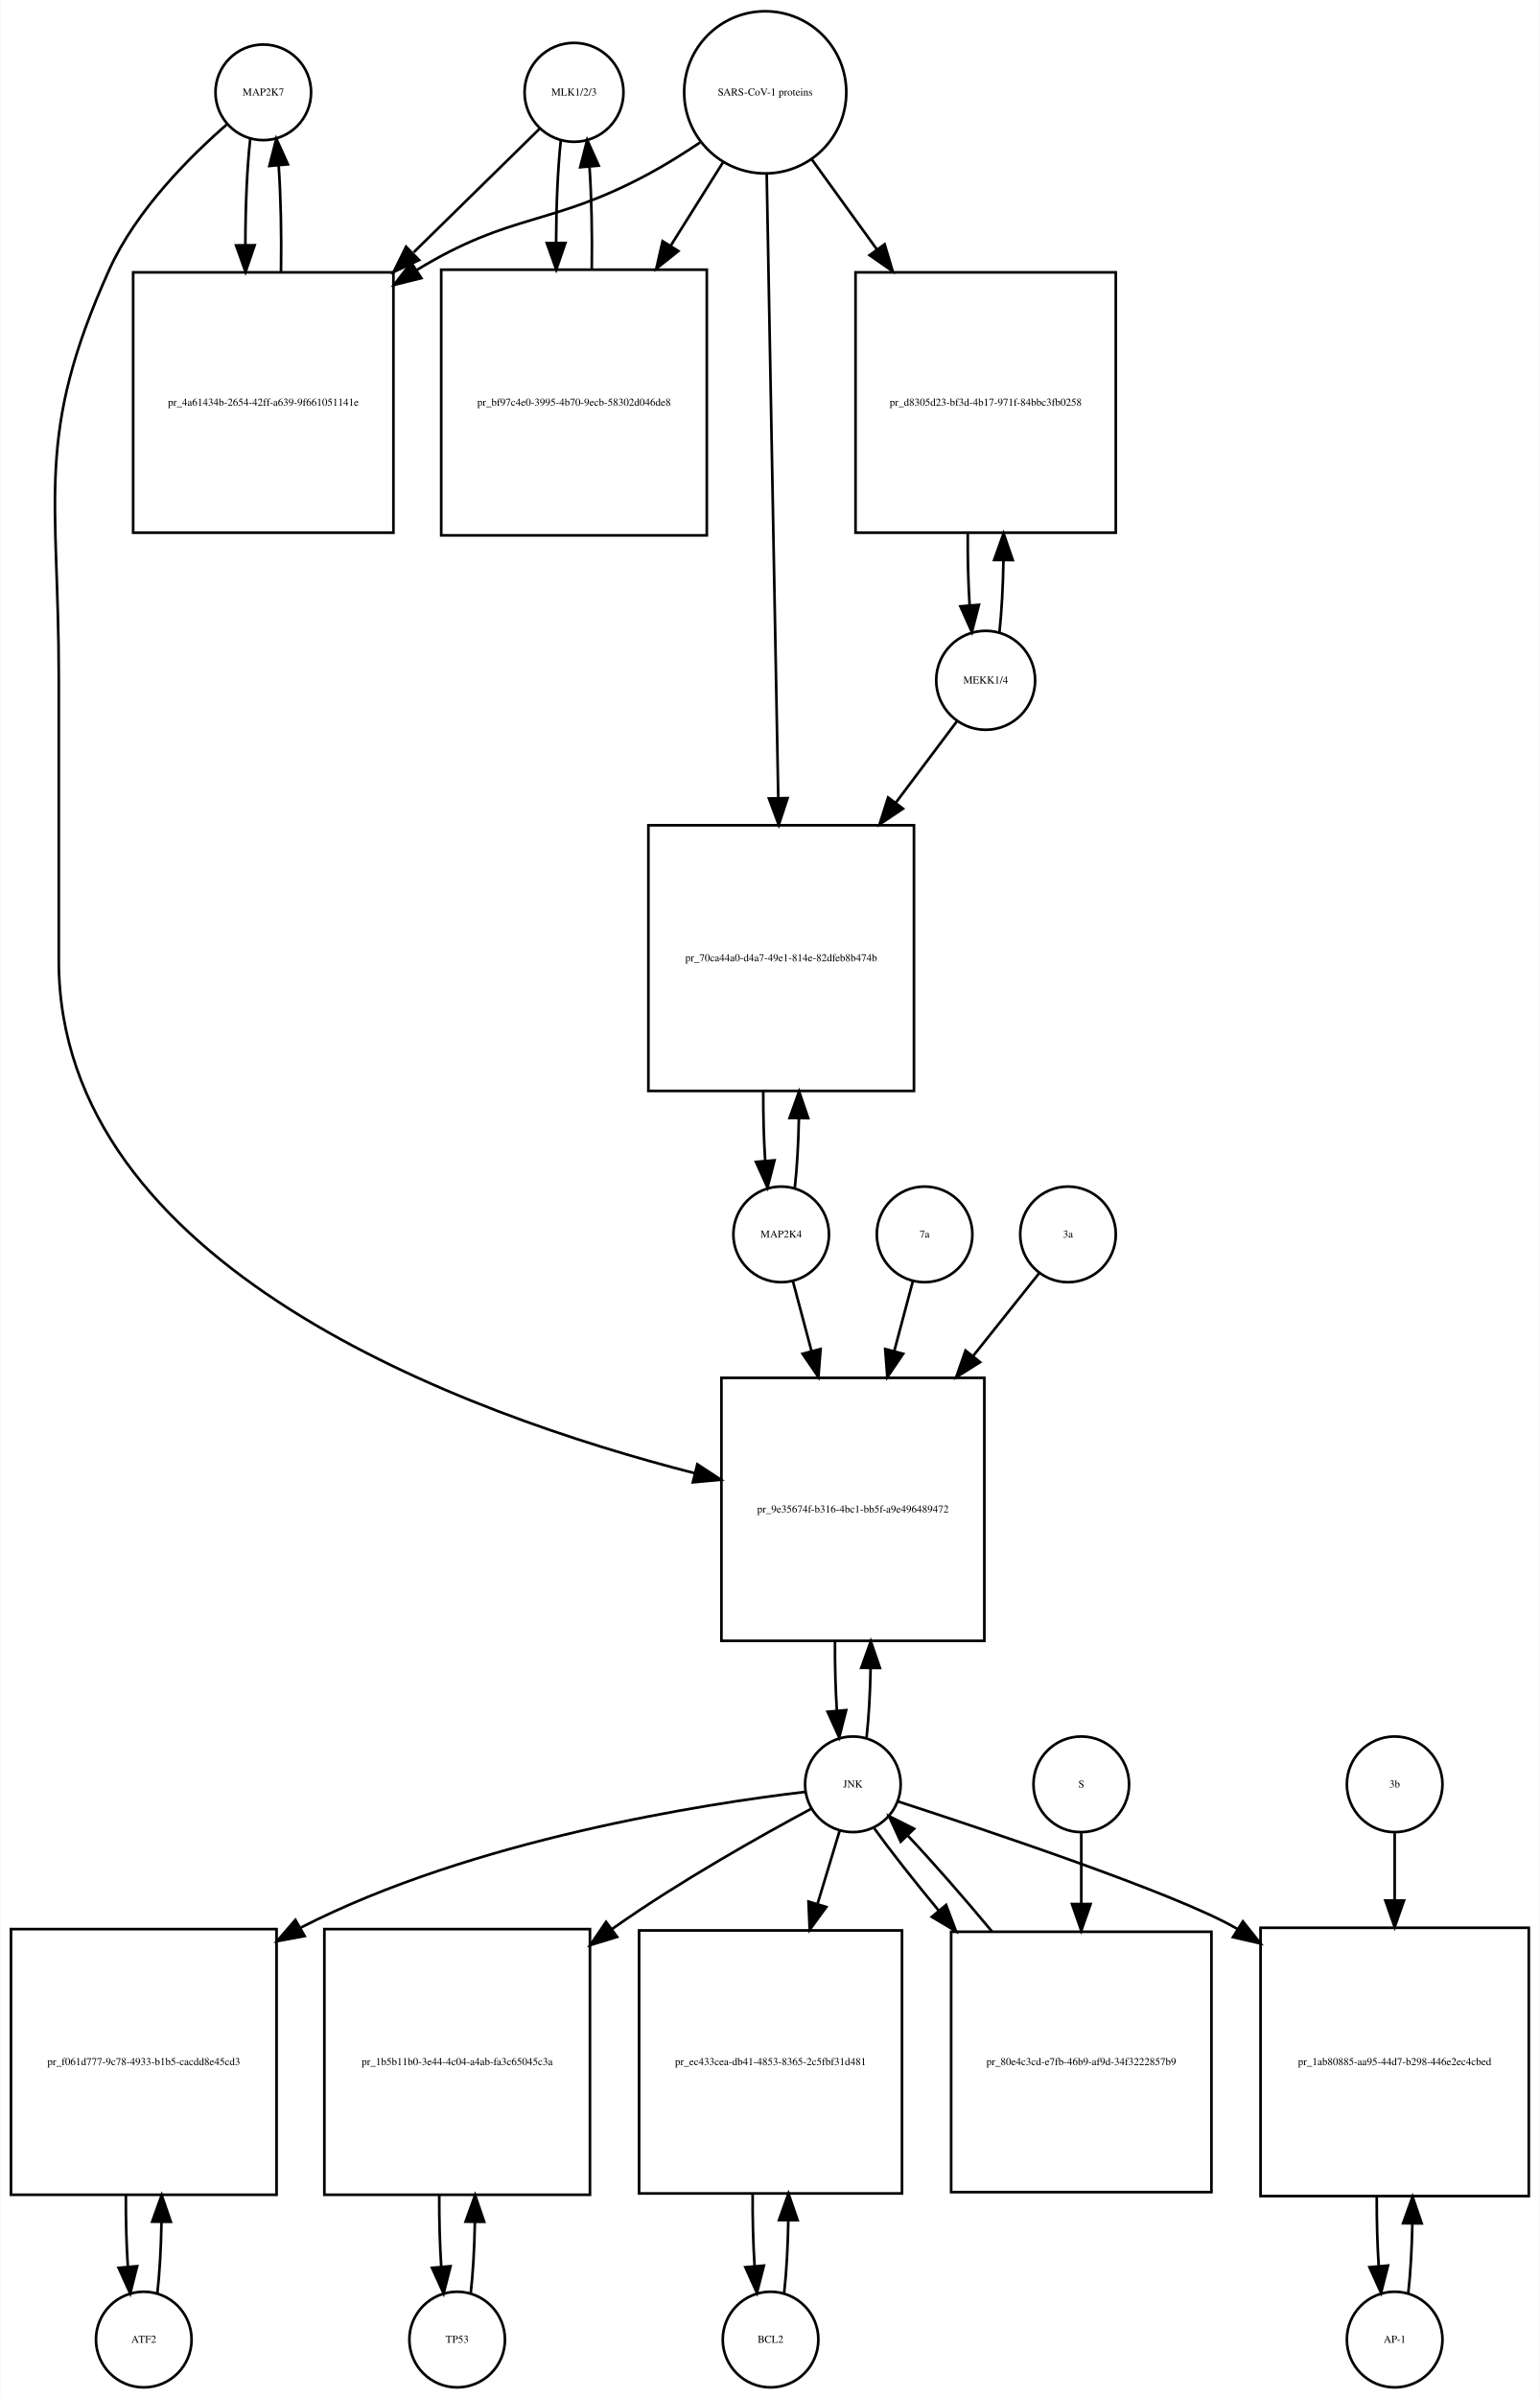
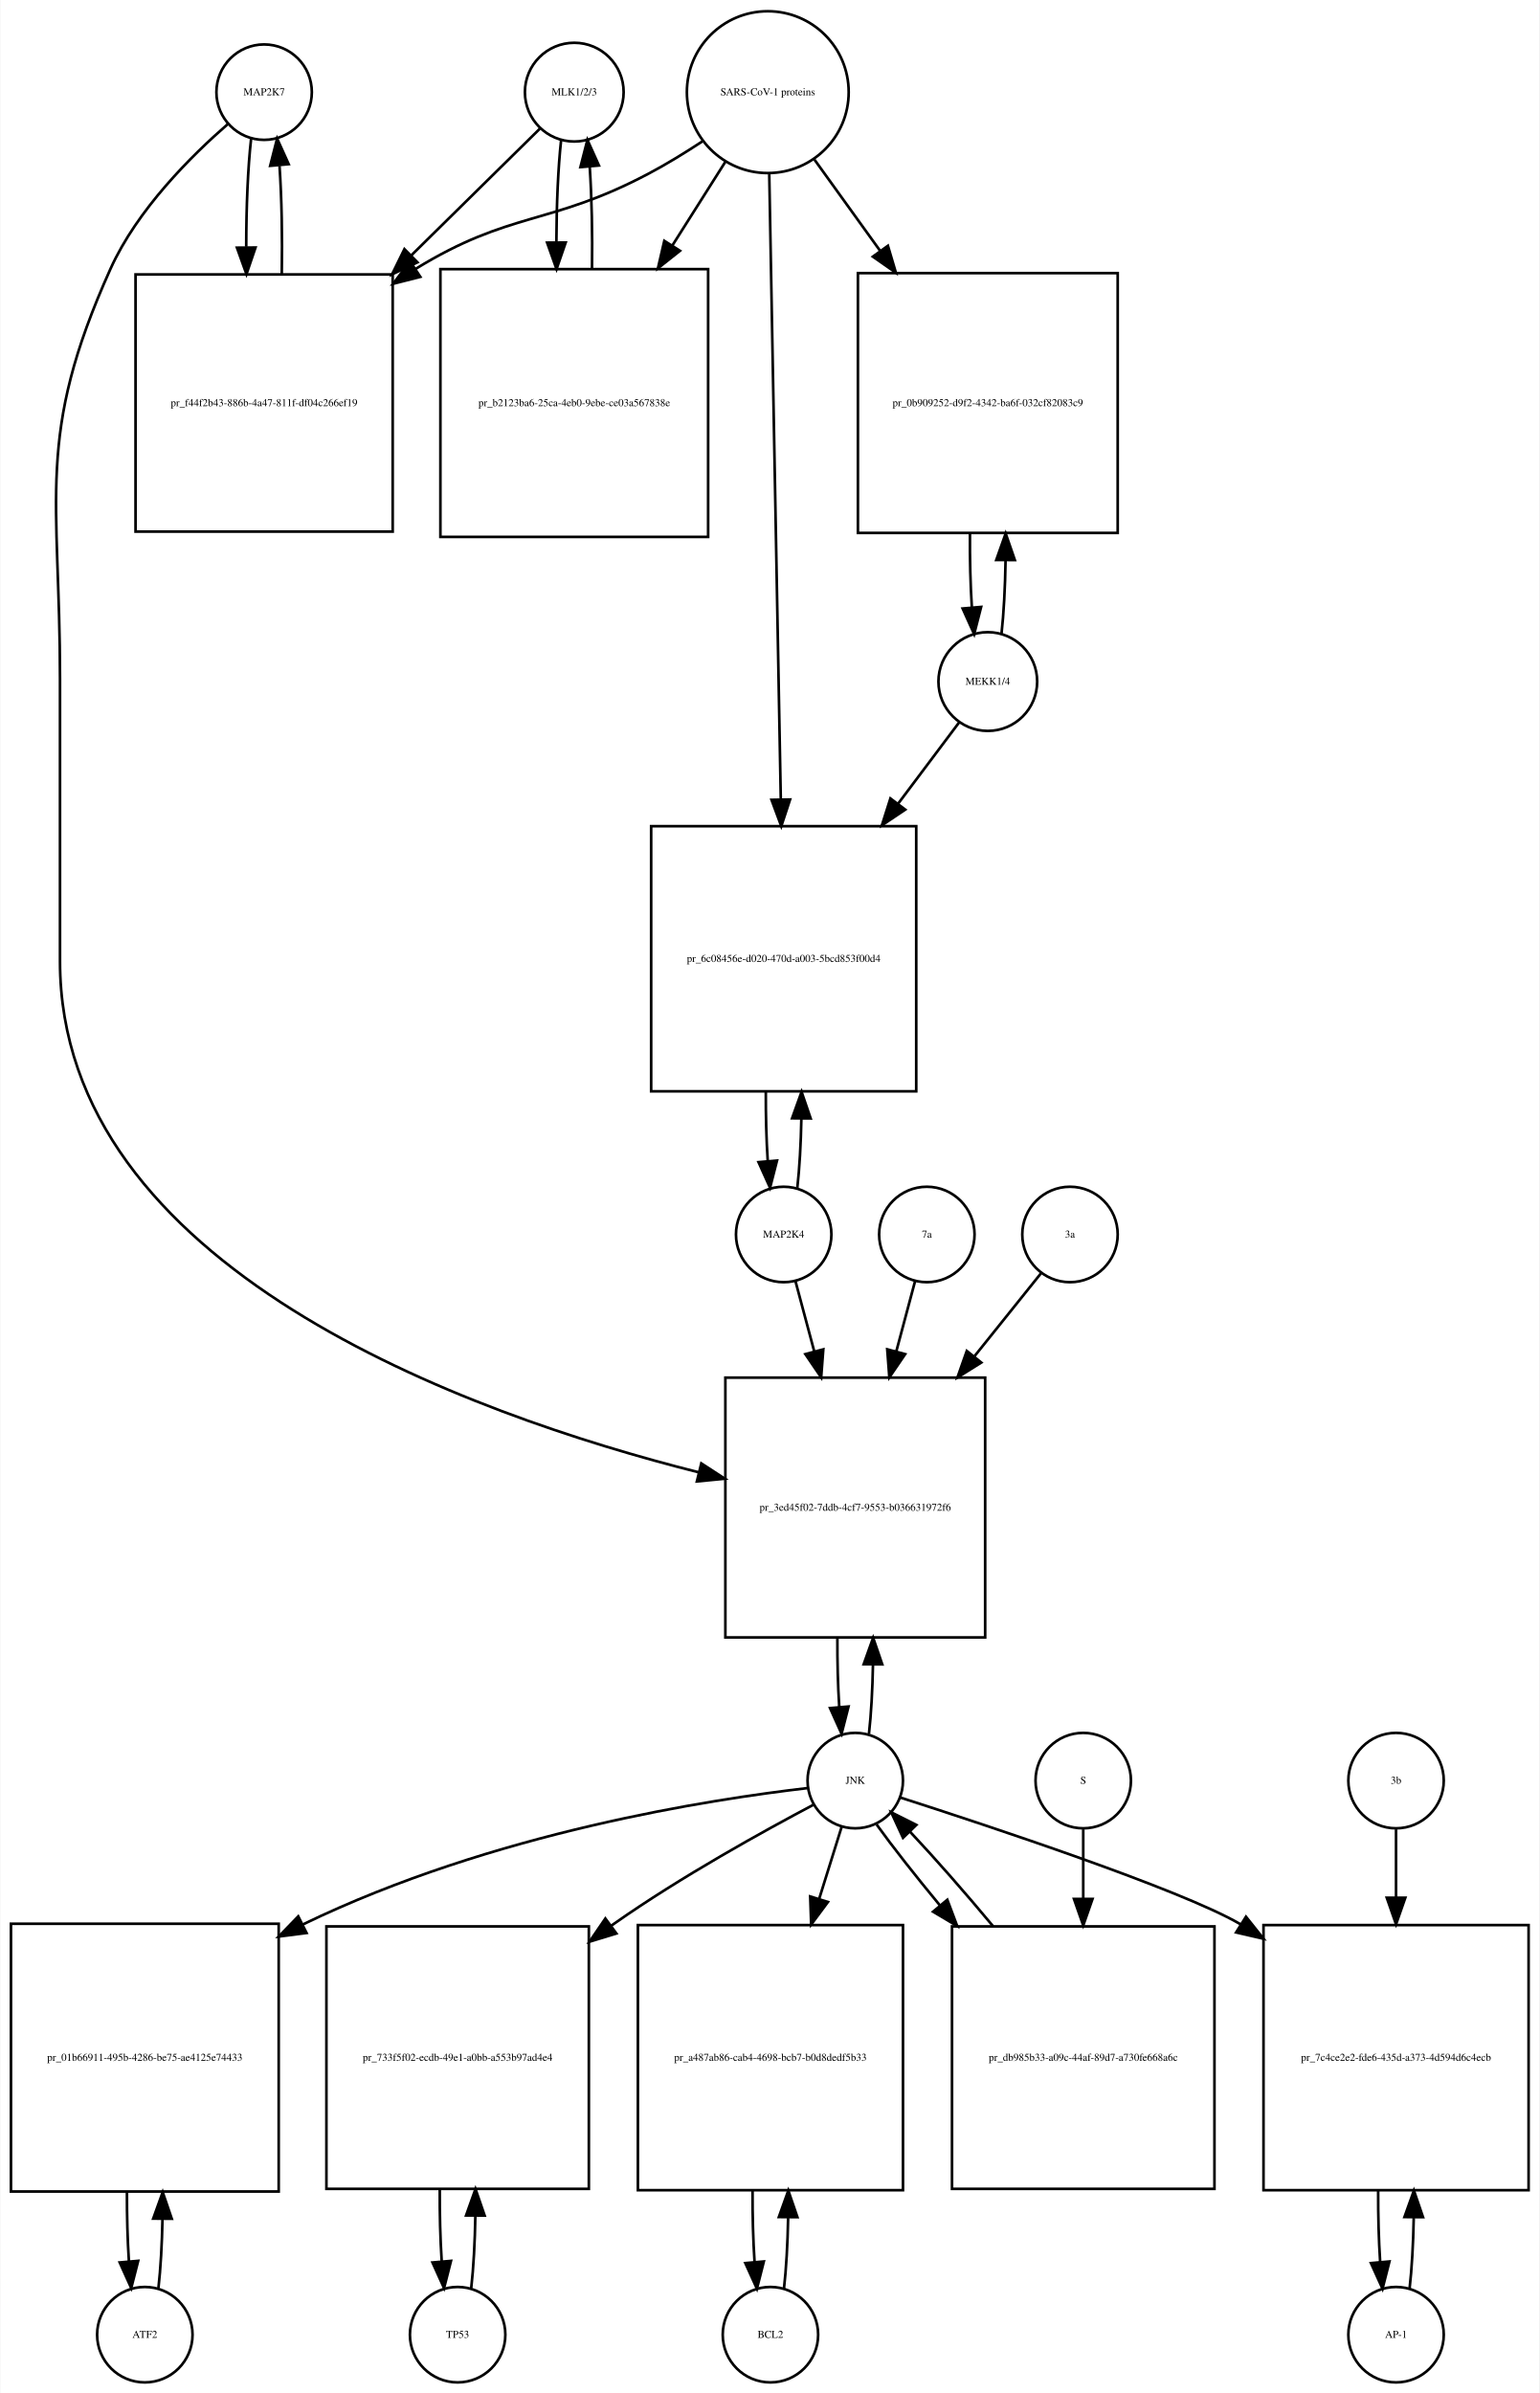
- <svg xmlns="http://www.w3.org/2000/svg" width="580pt" height="903pt" viewBox="0.00 0.00 579.50 902.64">
+ <svg xmlns="http://www.w3.org/2000/svg" width="581pt" height="903pt" viewBox="0.00 0.00 580.50 902.64">
  <g id="graph0" class="graph" transform="scale(1 1) rotate(0) translate(4 898.641)">
-     <polygon fill="white" stroke="none" points="-4,4 -4,-898.641 575.5,-898.641 575.5,4 -4,4" />
+     <polygon fill="white" stroke="none" points="-4,4 -4,-898.641 576.5,-898.641 576.5,4 -4,4" />
    <g id="node1" class="node">
-       <ellipse fill="none" stroke="black" cx="95" cy="-863.882" rx="18" ry="18" />
-       <text text-anchor="middle" x="95" y="-862.682" font-family="Times,serif" font-size="4.00">MAP2K7</text>
+       <ellipse fill="none" stroke="black" cx="95.5" cy="-863.882" rx="18" ry="18" />
+       <text text-anchor="middle" x="95.5" y="-862.682" font-family="Times,serif" font-size="4.00">MAP2K7</text>
    </g>
    <g id="node2" class="node">
-       <polygon fill="none" stroke="black" points="144,-796.123 46,-796.123 46,-698.123 144,-698.123 144,-796.123" />
-       <text text-anchor="middle" x="95" y="-745.923" font-family="Times,serif" font-size="4.00">pr_4a61434b-2654-42ff-a639-9f661051141e</text>
+       <polygon fill="none" stroke="black" points="144,-795.123 47,-795.123 47,-698.123 144,-698.123 144,-795.123" />
+       <text text-anchor="middle" x="95.5" y="-745.423" font-family="Times,serif" font-size="4.00">pr_f44f2b43-886b-4a47-811f-df04c266ef19</text>
    </g>
    <g id="edge1" class="edge">
-       <path fill="none" stroke="black" d="M90.099,-846.44C88.892,-835.765 88.276,-821.144 88.251,-806.442" />
-       <polygon fill="black" stroke="black" points="91.752,-806.324 88.328,-796.298 84.752,-806.271 91.752,-806.324" />
+       <path fill="none" stroke="black" d="M90.599,-846.368C89.375,-835.495 88.759,-820.546 88.75,-805.569" />
+       <polygon fill="black" stroke="black" points="92.253,-805.276 88.841,-795.246 85.253,-805.214 92.253,-805.276" />
    </g>
    <g id="node20" class="node">
-       <polygon fill="none" stroke="black" points="366.5,-380 267.5,-380 267.5,-281 366.5,-281 366.5,-380" />
-       <text text-anchor="middle" x="317" y="-329.3" font-family="Times,serif" font-size="4.00">pr_9e35674f-b316-4bc1-bb5f-a9e496489472</text>
+       <polygon fill="none" stroke="black" points="367.5,-379 269.5,-379 269.5,-281 367.5,-281 367.5,-379" />
+       <text text-anchor="middle" x="318.5" y="-328.8" font-family="Times,serif" font-size="4.00">pr_3ed45f02-7ddb-4cf7-9553-b036631972f6</text>
    </g>
    <g id="edge2" class="edge">
-       <path fill="none" stroke="black" d="M81.377,-851.891C67.659,-839.971 47.122,-819.611 37,-797.123 8.774,-734.413 18,-712.332 18,-643.562 18,-643.562 18,-643.562 18,-537 18,-421.916 170.303,-366.427 257.51,-344.088" />
-       <polygon fill="black" stroke="black" points="258.433,-347.465 267.291,-341.652 256.741,-340.673 258.433,-347.465" />
+       <path fill="none" stroke="black" d="M81.874,-851.892C68.153,-839.974 47.613,-819.615 37.5,-797.123 9.117,-733.999 18.5,-711.773 18.5,-642.562 18.5,-642.562 18.5,-642.562 18.5,-536 18.5,-420.44 172.119,-365.293 259.502,-343.272" />
+       <polygon fill="black" stroke="black" points="260.417,-346.651 269.297,-340.872 258.751,-339.852 260.417,-346.651" />
    </g>
    <g id="edge3" class="edge">
-       <path fill="none" stroke="black" d="M101.672,-796.298C101.906,-809.994 101.614,-824.408 100.798,-836.31" />
-       <polygon fill="black" stroke="black" points="97.296,-836.17 99.901,-846.44 104.269,-836.788 97.296,-836.17" />
+       <path fill="none" stroke="black" d="M102.159,-795.246C102.415,-809.168 102.132,-823.894 101.308,-836.038" />
+       <polygon fill="black" stroke="black" points="97.79,-836.1 100.401,-846.368 104.763,-836.713 97.79,-836.1" />
    </g>
    <g id="node3" class="node">
-       <ellipse fill="none" stroke="black" cx="212" cy="-863.882" rx="18.623" ry="18.623" />
-       <text text-anchor="middle" x="212" y="-862.682" font-family="Times,serif" font-size="4.00">MLK1/2/3</text>
+       <ellipse fill="none" stroke="black" cx="212.5" cy="-863.882" rx="18.623" ry="18.623" />
+       <text text-anchor="middle" x="212.5" y="-862.682" font-family="Times,serif" font-size="4.00">MLK1/2/3</text>
    </g>
    <g id="edge4" class="edge">
-       <path fill="none" stroke="black" d="M199.032,-850.163C187.371,-838.725 169.392,-821.09 151.642,-803.68" />
-       <polygon fill="black" stroke="black" points="153.658,-800.755 144.068,-796.251 148.756,-805.752 153.658,-800.755" />
+       <path fill="none" stroke="black" d="M199.532,-850.107C187.609,-838.361 169.082,-820.11 150.947,-802.245" />
+       <polygon fill="black" stroke="black" points="153.343,-799.692 143.763,-795.168 148.43,-804.679 153.343,-799.692" />
    </g>
    <g id="node5" class="node">
-       <polygon fill="none" stroke="black" points="262,-797.123 162,-797.123 162,-697.123 262,-697.123 262,-797.123" />
-       <text text-anchor="middle" x="212" y="-745.923" font-family="Times,serif" font-size="4.00">pr_bf97c4e0-3995-4b70-9ecb-58302d046de8</text>
+       <polygon fill="none" stroke="black" points="263,-797.123 162,-797.123 162,-696.123 263,-696.123 263,-797.123" />
+       <text text-anchor="middle" x="212.5" y="-745.423" font-family="Times,serif" font-size="4.00">pr_b2123ba6-25ca-4eb0-9ebe-ce03a567838e</text>
    </g>
    <g id="edge5" class="edge">
-       <path fill="none" stroke="black" d="M207.045,-845.949C205.901,-835.564 205.303,-821.582 205.253,-807.443" />
-       <polygon fill="black" stroke="black" points="208.755,-807.189 205.314,-797.168 201.755,-807.148 208.755,-807.189" />
+       <path fill="none" stroke="black" d="M207.545,-845.875C206.406,-835.495 205.809,-821.537 205.754,-807.407" />
+       <polygon fill="black" stroke="black" points="209.256,-807.155 205.81,-797.136 202.256,-807.117 209.256,-807.155" />
    </g>
    <g id="node4" class="node">
-       <ellipse fill="none" stroke="black" cx="284" cy="-863.882" rx="30.52" ry="30.52" />
-       <text text-anchor="middle" x="284" y="-862.682" font-family="Times,serif" font-size="4.00">SARS-CoV-1 proteins</text>
+       <ellipse fill="none" stroke="black" cx="285.5" cy="-863.882" rx="30.52" ry="30.52" />
+       <text text-anchor="middle" x="285.5" y="-862.682" font-family="Times,serif" font-size="4.00">SARS-CoV-1 proteins</text>
    </g>
    <g id="edge6" class="edge">
-       <path fill="none" stroke="black" d="M259.418,-844.981C253.231,-840.835 246.497,-836.618 240,-833.123 203.147,-813.3 188.742,-818.885 153,-797.123 152.909,-797.067 152.817,-797.012 152.726,-796.956" />
-       <polygon fill="black" stroke="black" points="154.52,-793.947 144.238,-791.393 150.683,-799.802 154.52,-793.947" />
+       <path fill="none" stroke="black" d="M260.804,-845.302C254.347,-841.056 247.29,-836.713 240.5,-833.123 203.142,-813.374 188.488,-819.272 152.5,-797.123 152.413,-797.069 152.326,-797.016 152.238,-796.962" />
+       <polygon fill="black" stroke="black" points="154.428,-794.214 144.159,-791.604 150.559,-800.048 154.428,-794.214" />
    </g>
    <g id="edge7" class="edge">
-       <path fill="none" stroke="black" d="M268.021,-837.413C262.202,-828.139 255.36,-817.233 248.494,-806.29" />
-       <polygon fill="black" stroke="black" points="251.281,-804.146 243.001,-797.535 245.351,-807.866 251.281,-804.146" />
+       <path fill="none" stroke="black" d="M269.48,-837.588C263.527,-828.189 256.499,-817.092 249.449,-805.961" />
+       <polygon fill="black" stroke="black" points="252.378,-804.045 244.07,-797.469 246.464,-807.79 252.378,-804.045" />
    </g>
    <g id="node17" class="node">
-       <polygon fill="none" stroke="black" points="416,-796.123 318,-796.123 318,-698.123 416,-698.123 416,-796.123" />
-       <text text-anchor="middle" x="367" y="-745.923" font-family="Times,serif" font-size="4.00">pr_d8305d23-bf3d-4b17-971f-84bbc3fb0258</text>
+       <polygon fill="none" stroke="black" points="417.5,-795.623 319.5,-795.623 319.5,-697.623 417.5,-697.623 417.5,-795.623" />
+       <text text-anchor="middle" x="368.5" y="-745.423" font-family="Times,serif" font-size="4.00">pr_0b909252-d9f2-4342-ba6f-032cf82083c9</text>
    </g>
    <g id="edge8" class="edge">
-       <path fill="none" stroke="black" d="M301.602,-838.545C308.794,-828.602 317.437,-816.65 326.049,-804.743" />
-       <polygon fill="black" stroke="black" points="328.964,-806.685 331.988,-796.531 323.292,-802.583 328.964,-806.685" />
+       <path fill="none" stroke="black" d="M303.102,-838.439C310.371,-828.345 319.123,-816.191 327.827,-804.104" />
+       <polygon fill="black" stroke="black" points="330.823,-805.933 333.826,-795.773 325.143,-801.843 330.823,-805.933" />
    </g>
    <g id="node19" class="node">
-       <polygon fill="none" stroke="black" points="340,-588 240,-588 240,-488 340,-488 340,-588" />
-       <text text-anchor="middle" x="290" y="-536.8" font-family="Times,serif" font-size="4.00">pr_70ca44a0-d4a7-49e1-814e-82dfeb8b474b</text>
+       <polygon fill="none" stroke="black" points="341.5,-587 241.5,-587 241.5,-487 341.5,-487 341.5,-587" />
+       <text text-anchor="middle" x="291.5" y="-535.8" font-family="Times,serif" font-size="4.00">pr_6c08456e-d020-470d-a003-5bcd853f00d4</text>
    </g>
    <g id="edge9" class="edge">
-       <path fill="none" stroke="black" d="M284.554,-832.993C285.539,-779.816 287.613,-667.859 288.898,-598.481" />
-       <polygon fill="black" stroke="black" points="292.404,-598.21 289.09,-588.147 285.405,-598.08 292.404,-598.21" />
+       <path fill="none" stroke="black" d="M286.054,-832.9C287.04,-779.485 289.119,-666.942 290.403,-597.372" />
+       <polygon fill="black" stroke="black" points="293.909,-597.075 290.595,-587.012 286.911,-596.946 293.909,-597.075" />
    </g>
    <g id="edge10" class="edge">
-       <path fill="none" stroke="black" d="M218.686,-797.168C218.889,-810.365 218.607,-824.163 217.84,-835.688" />
-       <polygon fill="black" stroke="black" points="214.327,-835.685 216.955,-845.949 221.301,-836.287 214.327,-835.685" />
+       <path fill="none" stroke="black" d="M219.19,-797.136C219.386,-810.333 219.101,-824.11 218.336,-835.624" />
+       <polygon fill="black" stroke="black" points="214.824,-835.612 217.455,-845.875 221.799,-836.212 214.824,-835.612" />
    </g>
    <g id="node6" class="node">
-       <ellipse fill="none" stroke="black" cx="50" cy="-18" rx="18" ry="18" />
-       <text text-anchor="middle" x="50" y="-16.8" font-family="Times,serif" font-size="4.00">ATF2</text>
+       <ellipse fill="none" stroke="black" cx="50.5" cy="-18" rx="18" ry="18" />
+       <text text-anchor="middle" x="50.5" y="-16.8" font-family="Times,serif" font-size="4.00">ATF2</text>
    </g>
    <g id="node7" class="node">
-       <polygon fill="none" stroke="black" points="100,-172.5 0,-172.5 0,-72.5 100,-72.5 100,-172.5" />
-       <text text-anchor="middle" x="50" y="-121.3" font-family="Times,serif" font-size="4.00">pr_f061d777-9c78-4933-b1b5-cacdd8e45cd3</text>
+       <polygon fill="none" stroke="black" points="101,-173 0,-173 0,-72 101,-72 101,-173" />
+       <text text-anchor="middle" x="50.5" y="-121.3" font-family="Times,serif" font-size="4.00">pr_01b66911-495b-4286-be75-ae4125e74433</text>
    </g>
    <g id="edge11" class="edge">
-       <path fill="none" stroke="black" d="M55.1,-35.342C55.962,-42.84 56.486,-52.236 56.672,-62.044" />
-       <polygon fill="black" stroke="black" points="53.175,-62.376 56.745,-72.352 60.175,-62.327 53.175,-62.376" />
+       <path fill="none" stroke="black" d="M55.628,-35.582C56.462,-42.947 56.975,-52.111 57.166,-61.684" />
+       <polygon fill="black" stroke="black" points="53.666,-61.78 57.247,-71.751 60.666,-61.723 53.666,-61.78" />
    </g>
    <g id="edge12" class="edge">
-       <path fill="none" stroke="black" d="M43.255,-72.352C43.21,-63.063 43.462,-53.683 44.009,-45.433" />
-       <polygon fill="black" stroke="black" points="47.507,-45.611 44.9,-35.342 40.534,-44.996 47.507,-45.611" />
+       <path fill="none" stroke="black" d="M43.753,-71.751C43.722,-62.774 43.967,-53.735 44.489,-45.738" />
+       <polygon fill="black" stroke="black" points="47.993,-45.848 45.372,-35.582 41.019,-45.242 47.993,-45.848" />
    </g>
    <g id="node8" class="node">
-       <ellipse fill="none" stroke="black" cx="317" cy="-227" rx="18" ry="18" />
-       <text text-anchor="middle" x="317" y="-225.8" font-family="Times,serif" font-size="4.00">JNK</text>
+       <ellipse fill="none" stroke="black" cx="318.5" cy="-227" rx="18" ry="18" />
+       <text text-anchor="middle" x="318.5" y="-225.8" font-family="Times,serif" font-size="4.00">JNK</text>
    </g>
    <g id="edge13" class="edge">
-       <path fill="none" stroke="black" d="M299.074,-224.156C261.838,-219.757 174.16,-206.409 109,-173 108.907,-172.952 108.814,-172.905 108.721,-172.857" />
-       <polygon fill="black" stroke="black" points="110.573,-169.884 100.156,-167.951 107.094,-175.958 110.573,-169.884" />
+       <path fill="none" stroke="black" d="M300.488,-224.174C264.607,-219.988 182.115,-207.598 110.173,-172.767" />
+       <polygon fill="black" stroke="black" points="111.512,-169.523 101.004,-168.173 108.377,-175.782 111.512,-169.523" />
    </g>
    <g id="node10" class="node">
-       <polygon fill="none" stroke="black" points="218,-172.5 118,-172.5 118,-72.5 218,-72.5 218,-172.5" />
-       <text text-anchor="middle" x="168" y="-121.3" font-family="Times,serif" font-size="4.00">pr_1b5b11b0-3e44-4c04-a4ab-fa3c65045c3a</text>
+       <polygon fill="none" stroke="black" points="218,-172 119,-172 119,-73 218,-73 218,-172" />
+       <text text-anchor="middle" x="168.5" y="-121.3" font-family="Times,serif" font-size="4.00">pr_733f5f02-ecdb-49e1-a0bb-a553b97ad4e4</text>
    </g>
    <g id="edge14" class="edge">
-       <path fill="none" stroke="black" d="M301.227,-217.749C282.864,-207.911 251.879,-190.58 227,-173 226.724,-172.805 226.447,-172.608 226.17,-172.411" />
-       <polygon fill="black" stroke="black" points="228.22,-169.574 218.092,-166.463 224.069,-175.211 228.22,-169.574" />
+       <path fill="none" stroke="black" d="M302.872,-217.954C284.339,-208.175 252.777,-190.769 227.5,-173 227.117,-172.731 226.734,-172.46 226.35,-172.187" />
+       <polygon fill="black" stroke="black" points="228.379,-169.334 218.249,-166.23 224.231,-174.974 228.379,-169.334" />
    </g>
    <g id="node12" class="node">
-       <polygon fill="none" stroke="black" points="335.5,-172 236.5,-172 236.5,-73 335.5,-73 335.5,-172" />
-       <text text-anchor="middle" x="286" y="-121.3" font-family="Times,serif" font-size="4.00">pr_ec433cea-db41-4853-8365-2c5fbf31d481</text>
+       <polygon fill="none" stroke="black" points="336.5,-172.5 236.5,-172.5 236.5,-72.5 336.5,-72.5 336.5,-172.5" />
+       <text text-anchor="middle" x="286.5" y="-121.3" font-family="Times,serif" font-size="4.00">pr_a487ab86-cab4-4698-bcb7-b0d8dedf5b33</text>
    </g>
    <g id="edge15" class="edge">
-       <path fill="none" stroke="black" d="M312.019,-209.532C309.685,-201.812 306.747,-192.1 303.694,-182.004" />
-       <polygon fill="black" stroke="black" points="306.992,-180.818 300.747,-172.259 300.292,-182.844 306.992,-180.818" />
+       <path fill="none" stroke="black" d="M313.359,-209.532C310.975,-201.898 307.984,-192.315 304.87,-182.34" />
+       <polygon fill="black" stroke="black" points="308.183,-181.21 301.862,-172.707 301.501,-183.296 308.183,-181.21" />
    </g>
    <g id="node14" class="node">
-       <polygon fill="none" stroke="black" points="571.5,-173 470.5,-173 470.5,-72 571.5,-72 571.5,-173" />
-       <text text-anchor="middle" x="521" y="-121.3" font-family="Times,serif" font-size="4.00">pr_1ab80885-aa95-44d7-b298-446e2ec4cbed</text>
+       <polygon fill="none" stroke="black" points="572.5,-172.5 472.5,-172.5 472.5,-72.5 572.5,-72.5 572.5,-172.5" />
+       <text text-anchor="middle" x="522.5" y="-121.3" font-family="Times,serif" font-size="4.00">pr_7c4ce2e2-fde6-435d-a373-4d594d6c4ecb</text>
    </g>
    <g id="edge16" class="edge">
-       <path fill="none" stroke="black" d="M334.049,-220.527C367.082,-209.792 438.533,-185.9 461,-173 461.296,-172.83 461.593,-172.658 461.889,-172.485" />
-       <polygon fill="black" stroke="black" points="463.846,-175.389 470.452,-167.106 460.122,-169.462 463.846,-175.389" />
+       <path fill="none" stroke="black" d="M335.422,-220.635C368.588,-209.985 440.877,-186.081 463.5,-173 463.594,-172.946 463.688,-172.891 463.782,-172.836" />
+       <polygon fill="black" stroke="black" points="465.889,-175.646 472.49,-167.358 462.162,-169.721 465.889,-175.646" />
    </g>
    <g id="edge17" class="edge">
-       <path fill="none" stroke="black" d="M322.154,-244.647C322.988,-252.033 323.495,-261.213 323.675,-270.78" />
-       <polygon fill="black" stroke="black" points="320.176,-270.855 323.745,-280.831 327.176,-270.807 320.176,-270.855" />
+       <path fill="none" stroke="black" d="M323.666,-244.678C324.5,-252.074 325.005,-261.261 325.18,-270.824" />
+       <polygon fill="black" stroke="black" points="321.68,-270.889 325.243,-280.866 328.68,-270.845 321.68,-270.889" />
    </g>
    <g id="node23" class="node">
-       <polygon fill="none" stroke="black" points="452,-171.5 354,-171.5 354,-73.5 452,-73.5 452,-171.5" />
-       <text text-anchor="middle" x="403" y="-121.3" font-family="Times,serif" font-size="4.00">pr_80e4c3cd-e7fb-46b9-af9d-34f3222857b9</text>
+       <polygon fill="none" stroke="black" points="454,-172 355,-172 355,-73 454,-73 454,-172" />
+       <text text-anchor="middle" x="404.5" y="-121.3" font-family="Times,serif" font-size="4.00">pr_db985b33-a09c-44af-89d7-a730fe668a6c</text>
    </g>
    <g id="edge18" class="edge">
-       <path fill="none" stroke="black" d="M325.052,-210.432C331.136,-201.969 339.829,-190.928 349.234,-179.568" />
-       <polygon fill="black" stroke="black" points="352.101,-181.595 355.836,-171.681 346.734,-177.102 352.101,-181.595" />
+       <path fill="none" stroke="black" d="M326.552,-210.432C332.571,-202.06 341.142,-191.165 350.431,-179.934" />
+       <polygon fill="black" stroke="black" points="353.225,-182.05 356.954,-172.133 347.854,-177.56 353.225,-182.05" />
    </g>
    <g id="node9" class="node">
-       <ellipse fill="none" stroke="black" cx="168" cy="-18" rx="18" ry="18" />
-       <text text-anchor="middle" x="168" y="-16.8" font-family="Times,serif" font-size="4.00">TP53</text>
+       <ellipse fill="none" stroke="black" cx="168.5" cy="-18" rx="18" ry="18" />
+       <text text-anchor="middle" x="168.5" y="-16.8" font-family="Times,serif" font-size="4.00">TP53</text>
    </g>
    <g id="edge19" class="edge">
-       <path fill="none" stroke="black" d="M173.1,-35.342C173.962,-42.84 174.486,-52.236 174.672,-62.044" />
-       <polygon fill="black" stroke="black" points="171.175,-62.376 174.745,-72.352 178.174,-62.327 171.175,-62.376" />
+       <path fill="none" stroke="black" d="M173.626,-35.566C174.496,-43.238 175.017,-52.864 175.187,-62.873" />
+       <polygon fill="black" stroke="black" points="171.688,-62.971 175.242,-72.951 178.688,-62.933 171.688,-62.971" />
    </g>
    <g id="edge20" class="edge">
-       <path fill="none" stroke="black" d="M161.255,-72.352C161.21,-63.063 161.462,-53.683 162.009,-45.433" />
-       <polygon fill="black" stroke="black" points="165.507,-45.611 162.9,-35.342 158.534,-44.996 165.507,-45.611" />
+       <path fill="none" stroke="black" d="M161.758,-72.951C161.701,-63.597 161.943,-54.122 162.487,-45.779" />
+       <polygon fill="black" stroke="black" points="165.995,-45.832 163.374,-35.566 159.021,-45.226 165.995,-45.832" />
    </g>
    <g id="node11" class="node">
-       <ellipse fill="none" stroke="black" cx="286" cy="-18" rx="18" ry="18" />
-       <text text-anchor="middle" x="286" y="-16.8" font-family="Times,serif" font-size="4.00">BCL2</text>
+       <ellipse fill="none" stroke="black" cx="286.5" cy="-18" rx="18" ry="18" />
+       <text text-anchor="middle" x="286.5" y="-16.8" font-family="Times,serif" font-size="4.00">BCL2</text>
    </g>
    <g id="edge21" class="edge">
-       <path fill="none" stroke="black" d="M291.126,-35.566C291.996,-43.238 292.517,-52.864 292.687,-62.873" />
-       <polygon fill="black" stroke="black" points="289.188,-62.971 292.742,-72.951 296.188,-62.933 289.188,-62.971" />
+       <path fill="none" stroke="black" d="M291.6,-35.342C292.462,-42.84 292.986,-52.236 293.172,-62.044" />
+       <polygon fill="black" stroke="black" points="289.675,-62.376 293.245,-72.352 296.674,-62.327 289.675,-62.376" />
    </g>
    <g id="edge22" class="edge">
-       <path fill="none" stroke="black" d="M279.258,-72.951C279.201,-63.597 279.443,-54.122 279.987,-45.779" />
-       <polygon fill="black" stroke="black" points="283.495,-45.832 280.874,-35.566 276.521,-45.226 283.495,-45.832" />
+       <path fill="none" stroke="black" d="M279.755,-72.352C279.71,-63.063 279.962,-53.683 280.509,-45.433" />
+       <polygon fill="black" stroke="black" points="284.007,-45.611 281.4,-35.342 277.034,-44.996 284.007,-45.611" />
    </g>
    <g id="node13" class="node">
-       <ellipse fill="none" stroke="black" cx="521" cy="-18" rx="18" ry="18" />
-       <text text-anchor="middle" x="521" y="-16.8" font-family="Times,serif" font-size="4.00">AP-1</text>
+       <ellipse fill="none" stroke="black" cx="522.5" cy="-18" rx="18" ry="18" />
+       <text text-anchor="middle" x="522.5" y="-16.8" font-family="Times,serif" font-size="4.00">AP-1</text>
    </g>
    <g id="edge23" class="edge">
-       <path fill="none" stroke="black" d="M526.128,-35.582C526.962,-42.947 527.475,-52.111 527.665,-61.684" />
-       <polygon fill="black" stroke="black" points="524.166,-61.78 527.747,-71.751 531.166,-61.723 524.166,-61.78" />
+       <path fill="none" stroke="black" d="M527.6,-35.342C528.462,-42.84 528.986,-52.236 529.172,-62.044" />
+       <polygon fill="black" stroke="black" points="525.675,-62.376 529.245,-72.352 532.674,-62.327 525.675,-62.376" />
    </g>
    <g id="edge24" class="edge">
-       <path fill="none" stroke="black" d="M514.253,-71.751C514.222,-62.774 514.467,-53.735 514.989,-45.738" />
-       <polygon fill="black" stroke="black" points="518.493,-45.848 515.872,-35.582 511.519,-45.242 518.493,-45.848" />
+       <path fill="none" stroke="black" d="M515.755,-72.352C515.71,-63.063 515.962,-53.683 516.509,-45.433" />
+       <polygon fill="black" stroke="black" points="520.007,-45.611 517.4,-35.342 513.034,-44.996 520.007,-45.611" />
    </g>
    <g id="node15" class="node">
-       <ellipse fill="none" stroke="black" cx="521" cy="-227" rx="18" ry="18" />
-       <text text-anchor="middle" x="521" y="-225.8" font-family="Times,serif" font-size="4.00">3b</text>
+       <ellipse fill="none" stroke="black" cx="522.5" cy="-227" rx="18" ry="18" />
+       <text text-anchor="middle" x="522.5" y="-225.8" font-family="Times,serif" font-size="4.00">3b</text>
    </g>
    <g id="edge25" class="edge">
-       <path fill="none" stroke="black" d="M521,-208.612C521,-201.398 521,-192.563 521,-183.346" />
-       <polygon fill="black" stroke="black" points="524.5,-183.253 521,-173.253 517.5,-183.253 524.5,-183.253" />
+       <path fill="none" stroke="black" d="M522.5,-208.612C522.5,-201.314 522.5,-192.357 522.5,-183.024" />
+       <polygon fill="black" stroke="black" points="526,-182.81 522.5,-172.81 519,-182.81 526,-182.81" />
    </g>
    <g id="node16" class="node">
-       <ellipse fill="none" stroke="black" cx="367" cy="-642.562" rx="18.623" ry="18.623" />
-       <text text-anchor="middle" x="367" y="-641.362" font-family="Times,serif" font-size="4.00">MEKK1/4</text>
+       <ellipse fill="none" stroke="black" cx="368.5" cy="-641.562" rx="18.623" ry="18.623" />
+       <text text-anchor="middle" x="368.5" y="-640.362" font-family="Times,serif" font-size="4.00">MEKK1/4</text>
    </g>
    <g id="edge26" class="edge">
-       <path fill="none" stroke="black" d="M372.192,-660.728C373.025,-668.332 373.525,-677.768 373.689,-687.566" />
-       <polygon fill="black" stroke="black" points="370.191,-687.863 373.74,-697.846 377.19,-687.828 370.191,-687.863" />
+       <path fill="none" stroke="black" d="M373.651,-659.445C374.521,-667.256 375.036,-677.045 375.196,-687.197" />
+       <polygon fill="black" stroke="black" points="371.697,-687.426 375.238,-697.412 378.697,-687.397 371.697,-687.426" />
    </g>
    <g id="edge27" class="edge">
-       <path fill="none" stroke="black" d="M356.293,-627.301C350.049,-618.983 341.714,-607.882 333.069,-596.366" />
-       <polygon fill="black" stroke="black" points="335.858,-594.252 327.055,-588.356 330.26,-598.455 335.858,-594.252" />
+       <path fill="none" stroke="black" d="M357.793,-626.301C351.549,-617.983 343.214,-606.882 334.569,-595.366" />
+       <polygon fill="black" stroke="black" points="337.358,-593.252 328.555,-587.356 331.76,-597.455 337.358,-593.252" />
    </g>
    <g id="edge28" class="edge">
-       <path fill="none" stroke="black" d="M360.26,-697.846C360.197,-688.597 360.427,-679.219 360.951,-670.918" />
-       <polygon fill="black" stroke="black" points="364.457,-670.986 361.808,-660.728 357.482,-670.399 364.457,-670.986" />
+       <path fill="none" stroke="black" d="M361.762,-697.412C361.69,-687.834 361.93,-678.104 362.483,-669.55" />
+       <polygon fill="black" stroke="black" points="365.982,-669.707 363.349,-659.445 359.007,-669.109 365.982,-669.707" />
    </g>
    <g id="node18" class="node">
-       <ellipse fill="none" stroke="black" cx="290" cy="-434" rx="18" ry="18" />
-       <text text-anchor="middle" x="290" y="-432.8" font-family="Times,serif" font-size="4.00">MAP2K4</text>
+       <ellipse fill="none" stroke="black" cx="291.5" cy="-433" rx="18" ry="18" />
+       <text text-anchor="middle" x="291.5" y="-431.8" font-family="Times,serif" font-size="4.00">MAP2K4</text>
    </g>
    <g id="edge29" class="edge">
-       <path fill="none" stroke="black" d="M295.141,-451.615C295.975,-458.991 296.485,-468.162 296.671,-477.733" />
-       <polygon fill="black" stroke="black" points="293.171,-477.819 296.746,-487.793 300.171,-477.767 293.171,-477.819" />
+       <path fill="none" stroke="black" d="M296.641,-450.615C297.475,-457.991 297.985,-467.162 298.171,-476.733" />
+       <polygon fill="black" stroke="black" points="294.671,-476.819 298.246,-486.793 301.671,-476.767 294.671,-476.819" />
    </g>
    <g id="edge30" class="edge">
-       <path fill="none" stroke="black" d="M294.459,-416.239C296.436,-408.807 298.892,-399.574 301.448,-389.964" />
-       <polygon fill="black" stroke="black" points="304.836,-390.844 304.024,-380.28 298.071,-389.045 304.836,-390.844" />
+       <path fill="none" stroke="black" d="M295.959,-415.322C297.958,-407.842 300.447,-398.53 303.035,-388.85" />
+       <polygon fill="black" stroke="black" points="306.44,-389.666 305.641,-379.101 299.677,-387.858 306.44,-389.666" />
    </g>
    <g id="edge31" class="edge">
-       <path fill="none" stroke="black" d="M283.254,-487.793C283.217,-478.826 283.458,-469.786 283.978,-461.783" />
-       <polygon fill="black" stroke="black" points="287.482,-461.88 284.859,-451.615 280.509,-461.275 287.482,-461.88" />
+       <path fill="none" stroke="black" d="M284.754,-486.793C284.717,-477.826 284.958,-468.786 285.478,-460.783" />
+       <polygon fill="black" stroke="black" points="288.982,-460.88 286.359,-450.615 282.009,-460.275 288.982,-460.88" />
    </g>
    <g id="edge32" class="edge">
-       <path fill="none" stroke="black" d="M310.255,-280.831C310.212,-271.877 310.449,-262.836 310.967,-254.826" />
-       <polygon fill="black" stroke="black" points="314.472,-254.911 311.846,-244.647 307.498,-254.308 314.472,-254.911" />
+       <path fill="none" stroke="black" d="M311.757,-280.866C311.707,-271.924 311.94,-262.883 312.455,-254.867" />
+       <polygon fill="black" stroke="black" points="315.962,-254.942 313.334,-244.678 308.988,-254.34 315.962,-254.942" />
    </g>
    <g id="node21" class="node">
-       <ellipse fill="none" stroke="black" cx="344" cy="-434" rx="18" ry="18" />
-       <text text-anchor="middle" x="344" y="-432.8" font-family="Times,serif" font-size="4.00">7a</text>
+       <ellipse fill="none" stroke="black" cx="345.5" cy="-433" rx="18" ry="18" />
+       <text text-anchor="middle" x="345.5" y="-431.8" font-family="Times,serif" font-size="4.00">7a</text>
    </g>
    <g id="edge33" class="edge">
-       <path fill="none" stroke="black" d="M339.541,-416.239C337.564,-408.807 335.108,-399.574 332.552,-389.964" />
-       <polygon fill="black" stroke="black" points="335.929,-389.045 329.976,-380.28 329.164,-390.844 335.929,-389.045" />
+       <path fill="none" stroke="black" d="M341.041,-415.322C339.042,-407.842 336.553,-398.53 333.965,-388.85" />
+       <polygon fill="black" stroke="black" points="337.323,-387.858 331.359,-379.101 330.56,-389.666 337.323,-387.858" />
    </g>
    <g id="node22" class="node">
-       <ellipse fill="none" stroke="black" cx="398" cy="-434" rx="18" ry="18" />
-       <text text-anchor="middle" x="398" y="-432.8" font-family="Times,serif" font-size="4.00">3a</text>
+       <ellipse fill="none" stroke="black" cx="399.5" cy="-433" rx="18" ry="18" />
+       <text text-anchor="middle" x="399.5" y="-431.8" font-family="Times,serif" font-size="4.00">3a</text>
    </g>
    <g id="edge34" class="edge">
-       <path fill="none" stroke="black" d="M387.076,-419.311C380.48,-411.046 371.582,-399.896 362.344,-388.319" />
-       <polygon fill="black" stroke="black" points="364.89,-385.9 355.917,-380.266 359.419,-390.266 364.89,-385.9" />
+       <path fill="none" stroke="black" d="M388.576,-418.379C381.91,-410.066 372.893,-398.823 363.549,-387.172" />
+       <polygon fill="black" stroke="black" points="366.039,-384.683 357.052,-379.071 360.578,-389.062 366.039,-384.683" />
    </g>
    <g id="edge35" class="edge">
-       <path fill="none" stroke="black" d="M369.398,-171.58C358.737,-184.398 347.288,-197.481 337.756,-207.606" />
-       <polygon fill="black" stroke="black" points="335.011,-205.41 330.574,-215.031 340.042,-210.277 335.011,-205.41" />
+       <path fill="none" stroke="black" d="M370.5,-172.058C359.925,-184.756 348.609,-197.675 339.181,-207.686" />
+       <polygon fill="black" stroke="black" points="336.512,-205.41 332.074,-215.031 341.543,-210.278 336.512,-205.41" />
    </g>
    <g id="node24" class="node">
-       <ellipse fill="none" stroke="black" cx="403" cy="-227" rx="18" ry="18" />
-       <text text-anchor="middle" x="403" y="-225.8" font-family="Times,serif" font-size="4.00">S</text>
+       <ellipse fill="none" stroke="black" cx="404.5" cy="-227" rx="18" ry="18" />
+       <text text-anchor="middle" x="404.5" y="-225.8" font-family="Times,serif" font-size="4.00">S</text>
    </g>
    <g id="edge36" class="edge">
-       <path fill="none" stroke="black" d="M403,-208.612C403,-201.067 403,-191.748 403,-182.075" />
-       <polygon fill="black" stroke="black" points="406.5,-181.924 403,-171.924 399.5,-181.924 406.5,-181.924" />
+       <path fill="none" stroke="black" d="M404.5,-208.612C404.5,-201.151 404.5,-191.958 404.5,-182.401" />
+       <polygon fill="black" stroke="black" points="408,-182.367 404.5,-172.367 401,-182.367 408,-182.367" />
    </g>
  </g>
</svg>
